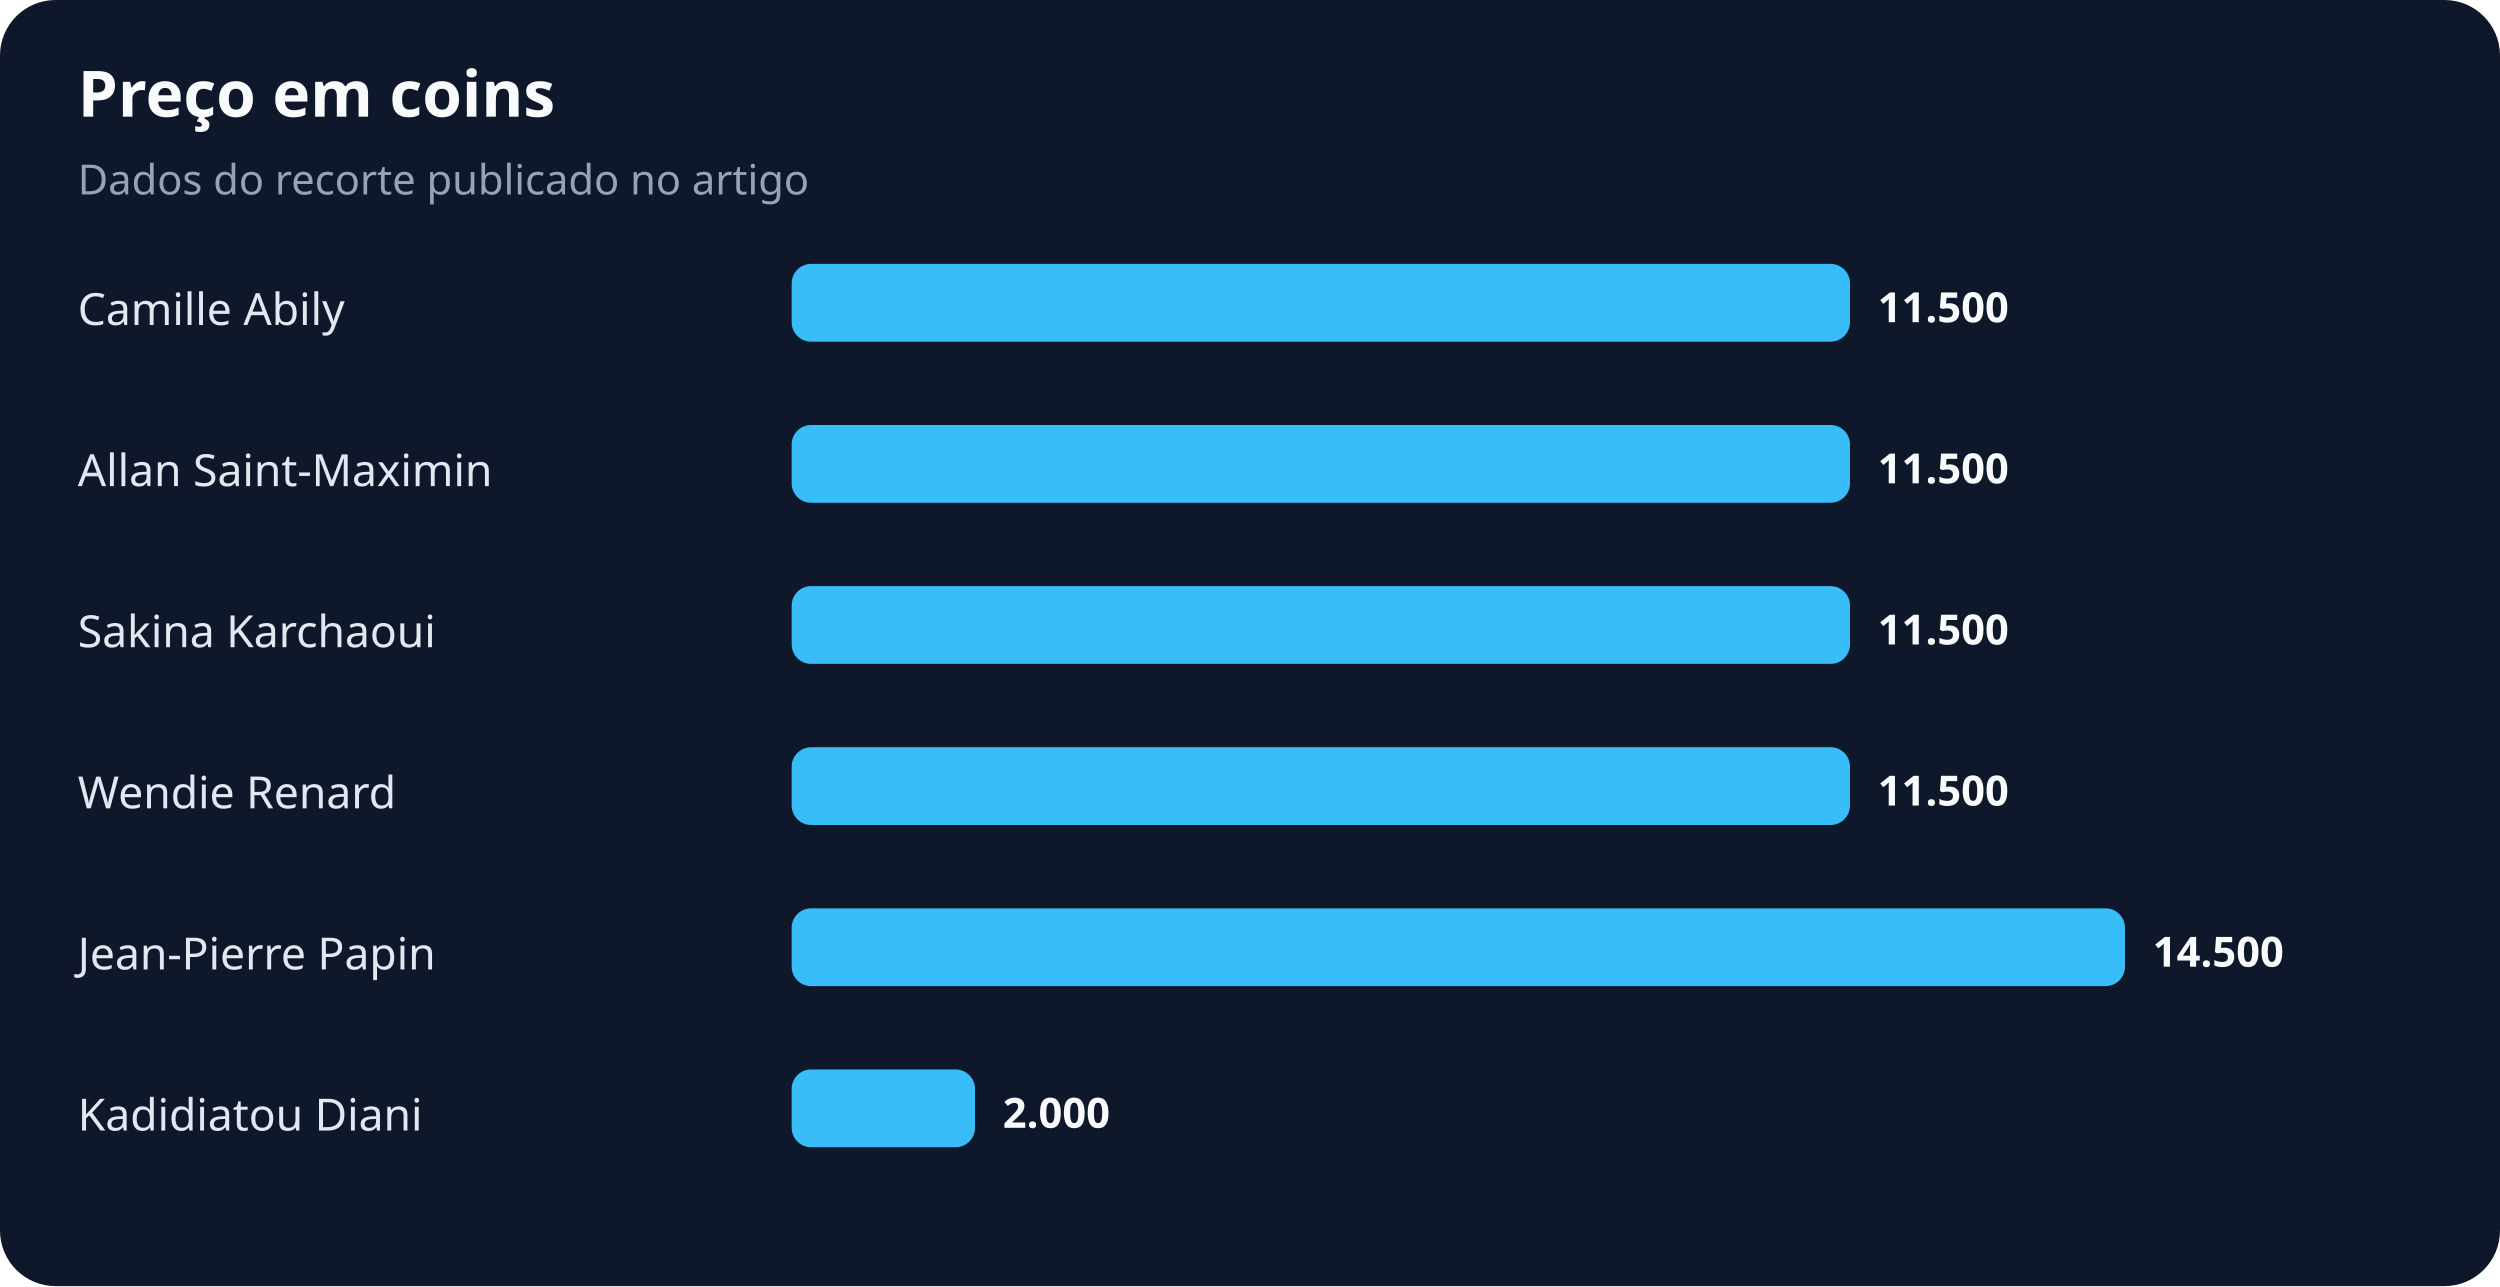
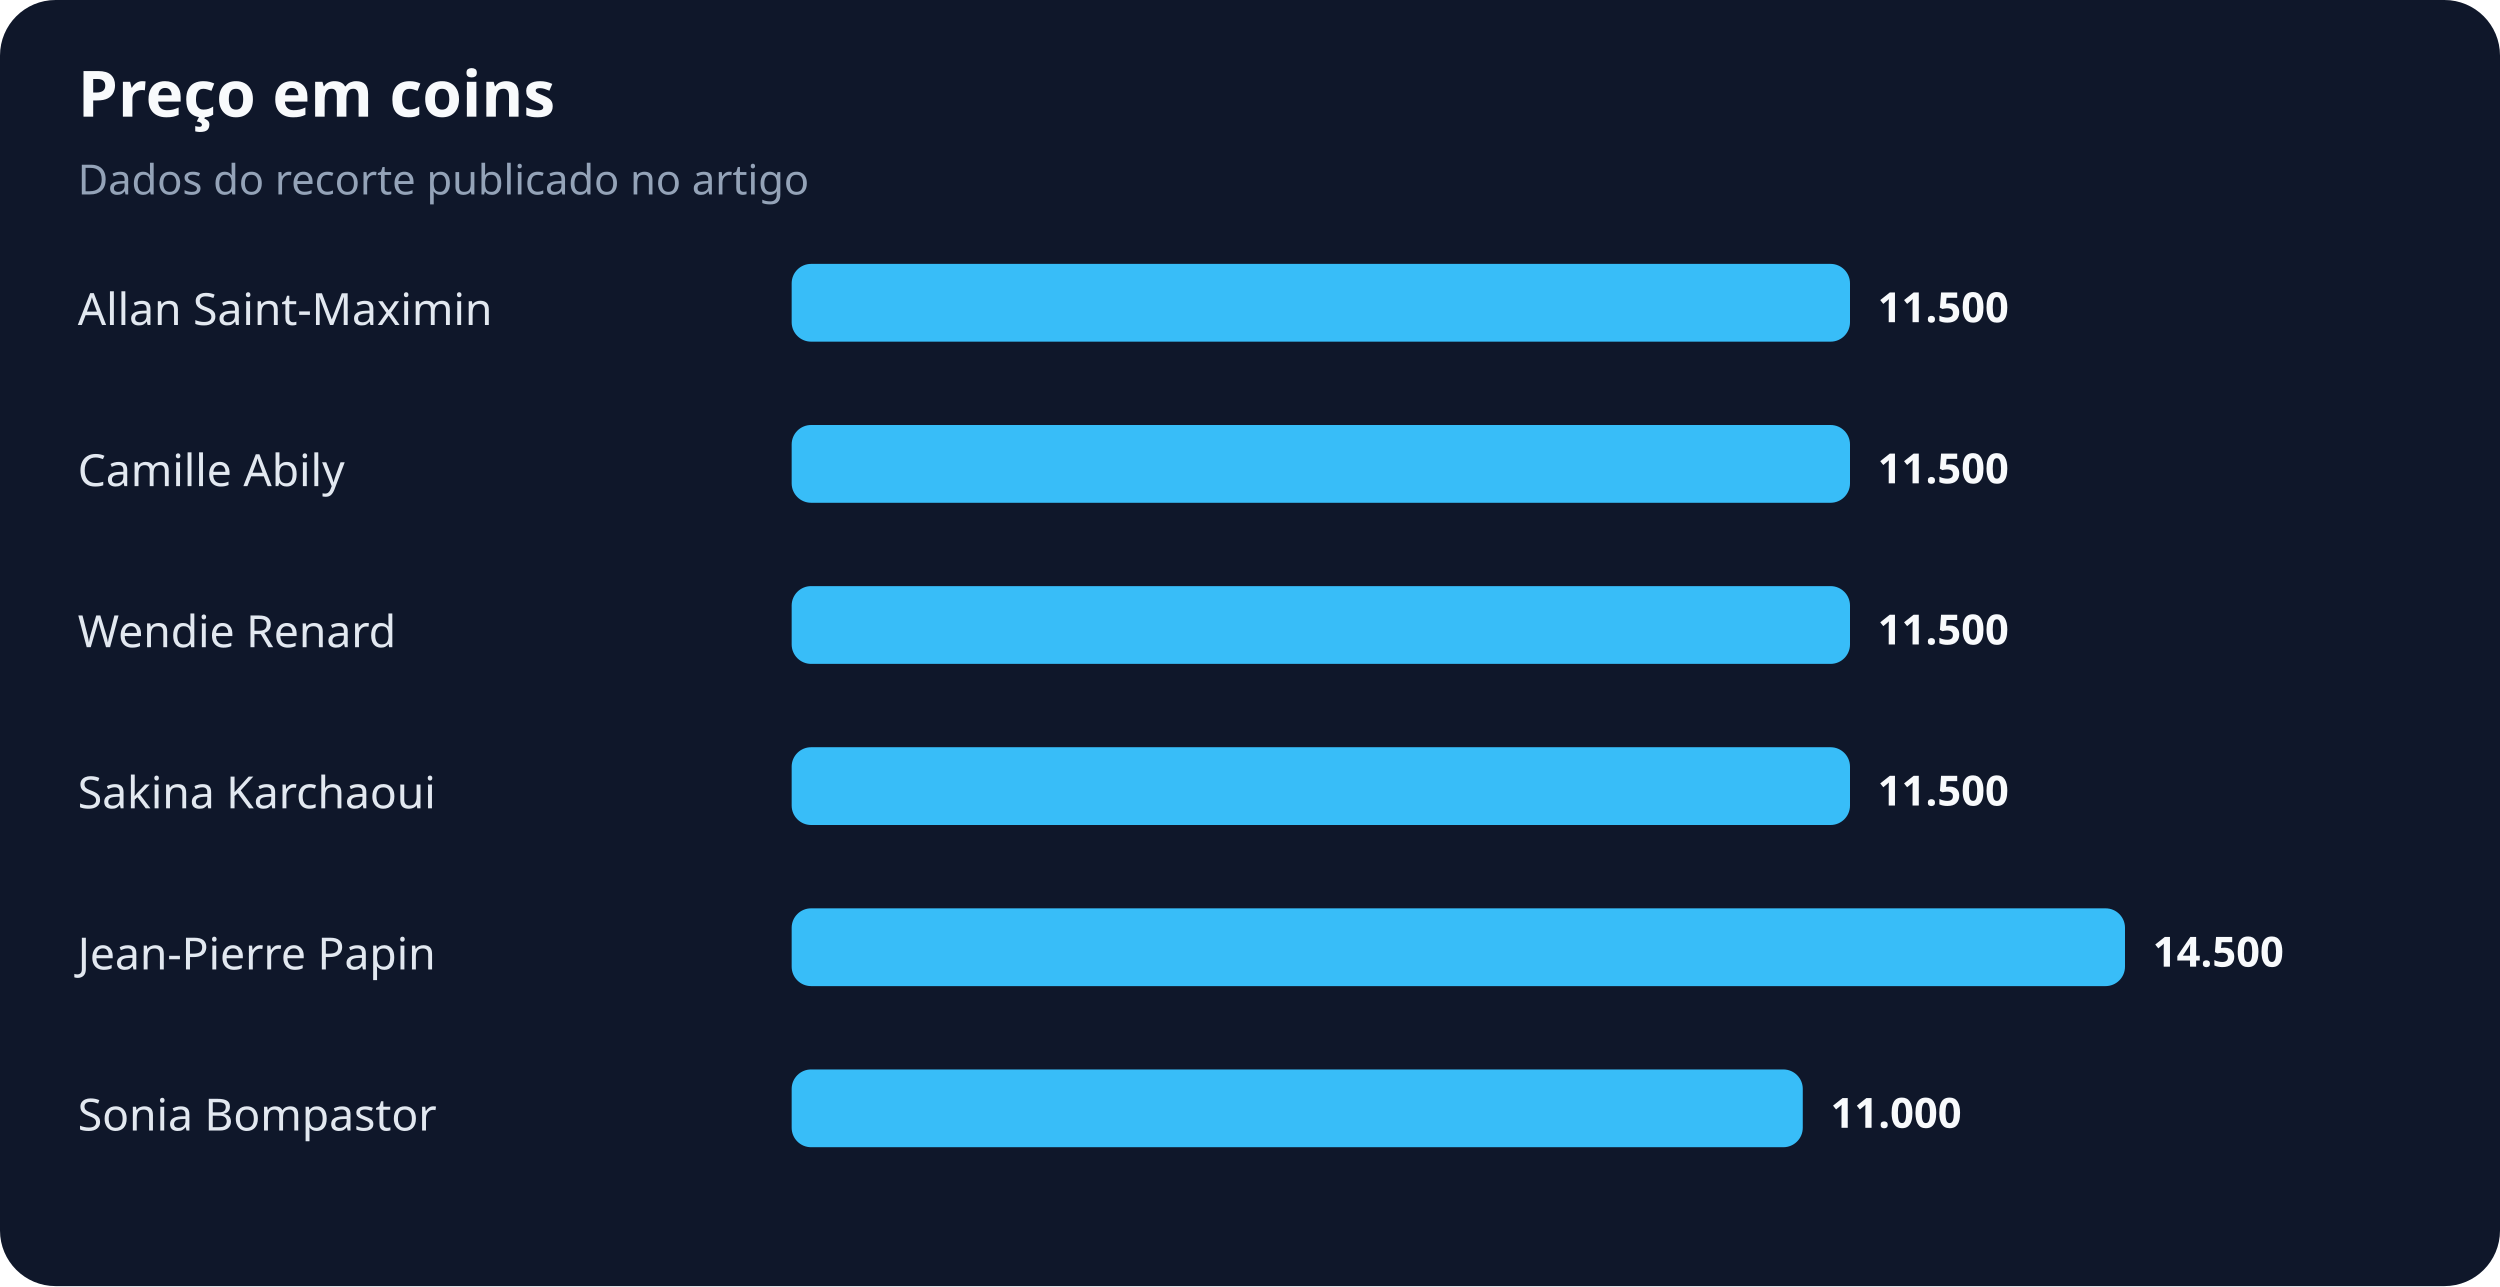
<svg xmlns="http://www.w3.org/2000/svg" width="900" height="463" viewBox="0 0 900 463" role="img" aria-labelledby="title desc">
  <rect width="100%" height="100%" rx="20" fill="#0f172a" />
  <text x="28" y="42" fill="#f8fafc" font-family="system-ui,sans-serif" font-size="23" font-weight="700">Preço em coins</text>
  <text x="28" y="70" fill="#94a3b8" font-family="system-ui,sans-serif" font-size="15">Dados do recorte publicado no artigo</text>
-   <text x="28" y="117" fill="#e2e8f0" font-family="system-ui,sans-serif" font-size="16">Camille Abily</text>
+   <text x="28" y="117" fill="#e2e8f0" font-family="system-ui,sans-serif" font-size="16">Allan Saint-Maximin</text>
  <rect x="285" y="95" width="381" height="28" rx="7" fill="#38bdf8" />
  <text x="676" y="116" fill="#f8fafc" font-family="system-ui,sans-serif" font-size="15" font-weight="700">11.500</text>
-   <text x="28" y="175" fill="#e2e8f0" font-family="system-ui,sans-serif" font-size="16">Allan Saint-Maximin</text>
+   <text x="28" y="175" fill="#e2e8f0" font-family="system-ui,sans-serif" font-size="16">Camille Abily</text>
  <rect x="285" y="153" width="381" height="28" rx="7" fill="#38bdf8" />
  <text x="676" y="174" fill="#f8fafc" font-family="system-ui,sans-serif" font-size="15" font-weight="700">11.500</text>
-   <text x="28" y="233" fill="#e2e8f0" font-family="system-ui,sans-serif" font-size="16">Sakina Karchaoui</text>
+   <text x="28" y="233" fill="#e2e8f0" font-family="system-ui,sans-serif" font-size="16">Wendie Renard</text>
  <rect x="285" y="211" width="381" height="28" rx="7" fill="#38bdf8" />
  <text x="676" y="232" fill="#f8fafc" font-family="system-ui,sans-serif" font-size="15" font-weight="700">11.500</text>
-   <text x="28" y="291" fill="#e2e8f0" font-family="system-ui,sans-serif" font-size="16">Wendie Renard</text>
+   <text x="28" y="291" fill="#e2e8f0" font-family="system-ui,sans-serif" font-size="16">Sakina Karchaoui</text>
  <rect x="285" y="269" width="381" height="28" rx="7" fill="#38bdf8" />
  <text x="676" y="290" fill="#f8fafc" font-family="system-ui,sans-serif" font-size="15" font-weight="700">11.500</text>
  <text x="28" y="349" fill="#e2e8f0" font-family="system-ui,sans-serif" font-size="16">Jean-Pierre Papin</text>
  <rect x="285" y="327" width="480" height="28" rx="7" fill="#38bdf8" />
  <text x="775" y="348" fill="#f8fafc" font-family="system-ui,sans-serif" font-size="15" font-weight="700">14.500</text>
-   <text x="28" y="407" fill="#e2e8f0" font-family="system-ui,sans-serif" font-size="16">Kadidiatou Diani</text>
-   <rect x="285" y="385" width="66" height="28" rx="7" fill="#38bdf8" />
-   <text x="361" y="406" fill="#f8fafc" font-family="system-ui,sans-serif" font-size="15" font-weight="700">2.000</text>
+   <text x="28" y="407" fill="#e2e8f0" font-family="system-ui,sans-serif" font-size="16">Sonia Bompastor</text>
+   <rect x="285" y="385" width="364" height="28" rx="7" fill="#38bdf8" />
+   <text x="659" y="406" fill="#f8fafc" font-family="system-ui,sans-serif" font-size="15" font-weight="700">11.000</text>
</svg>
